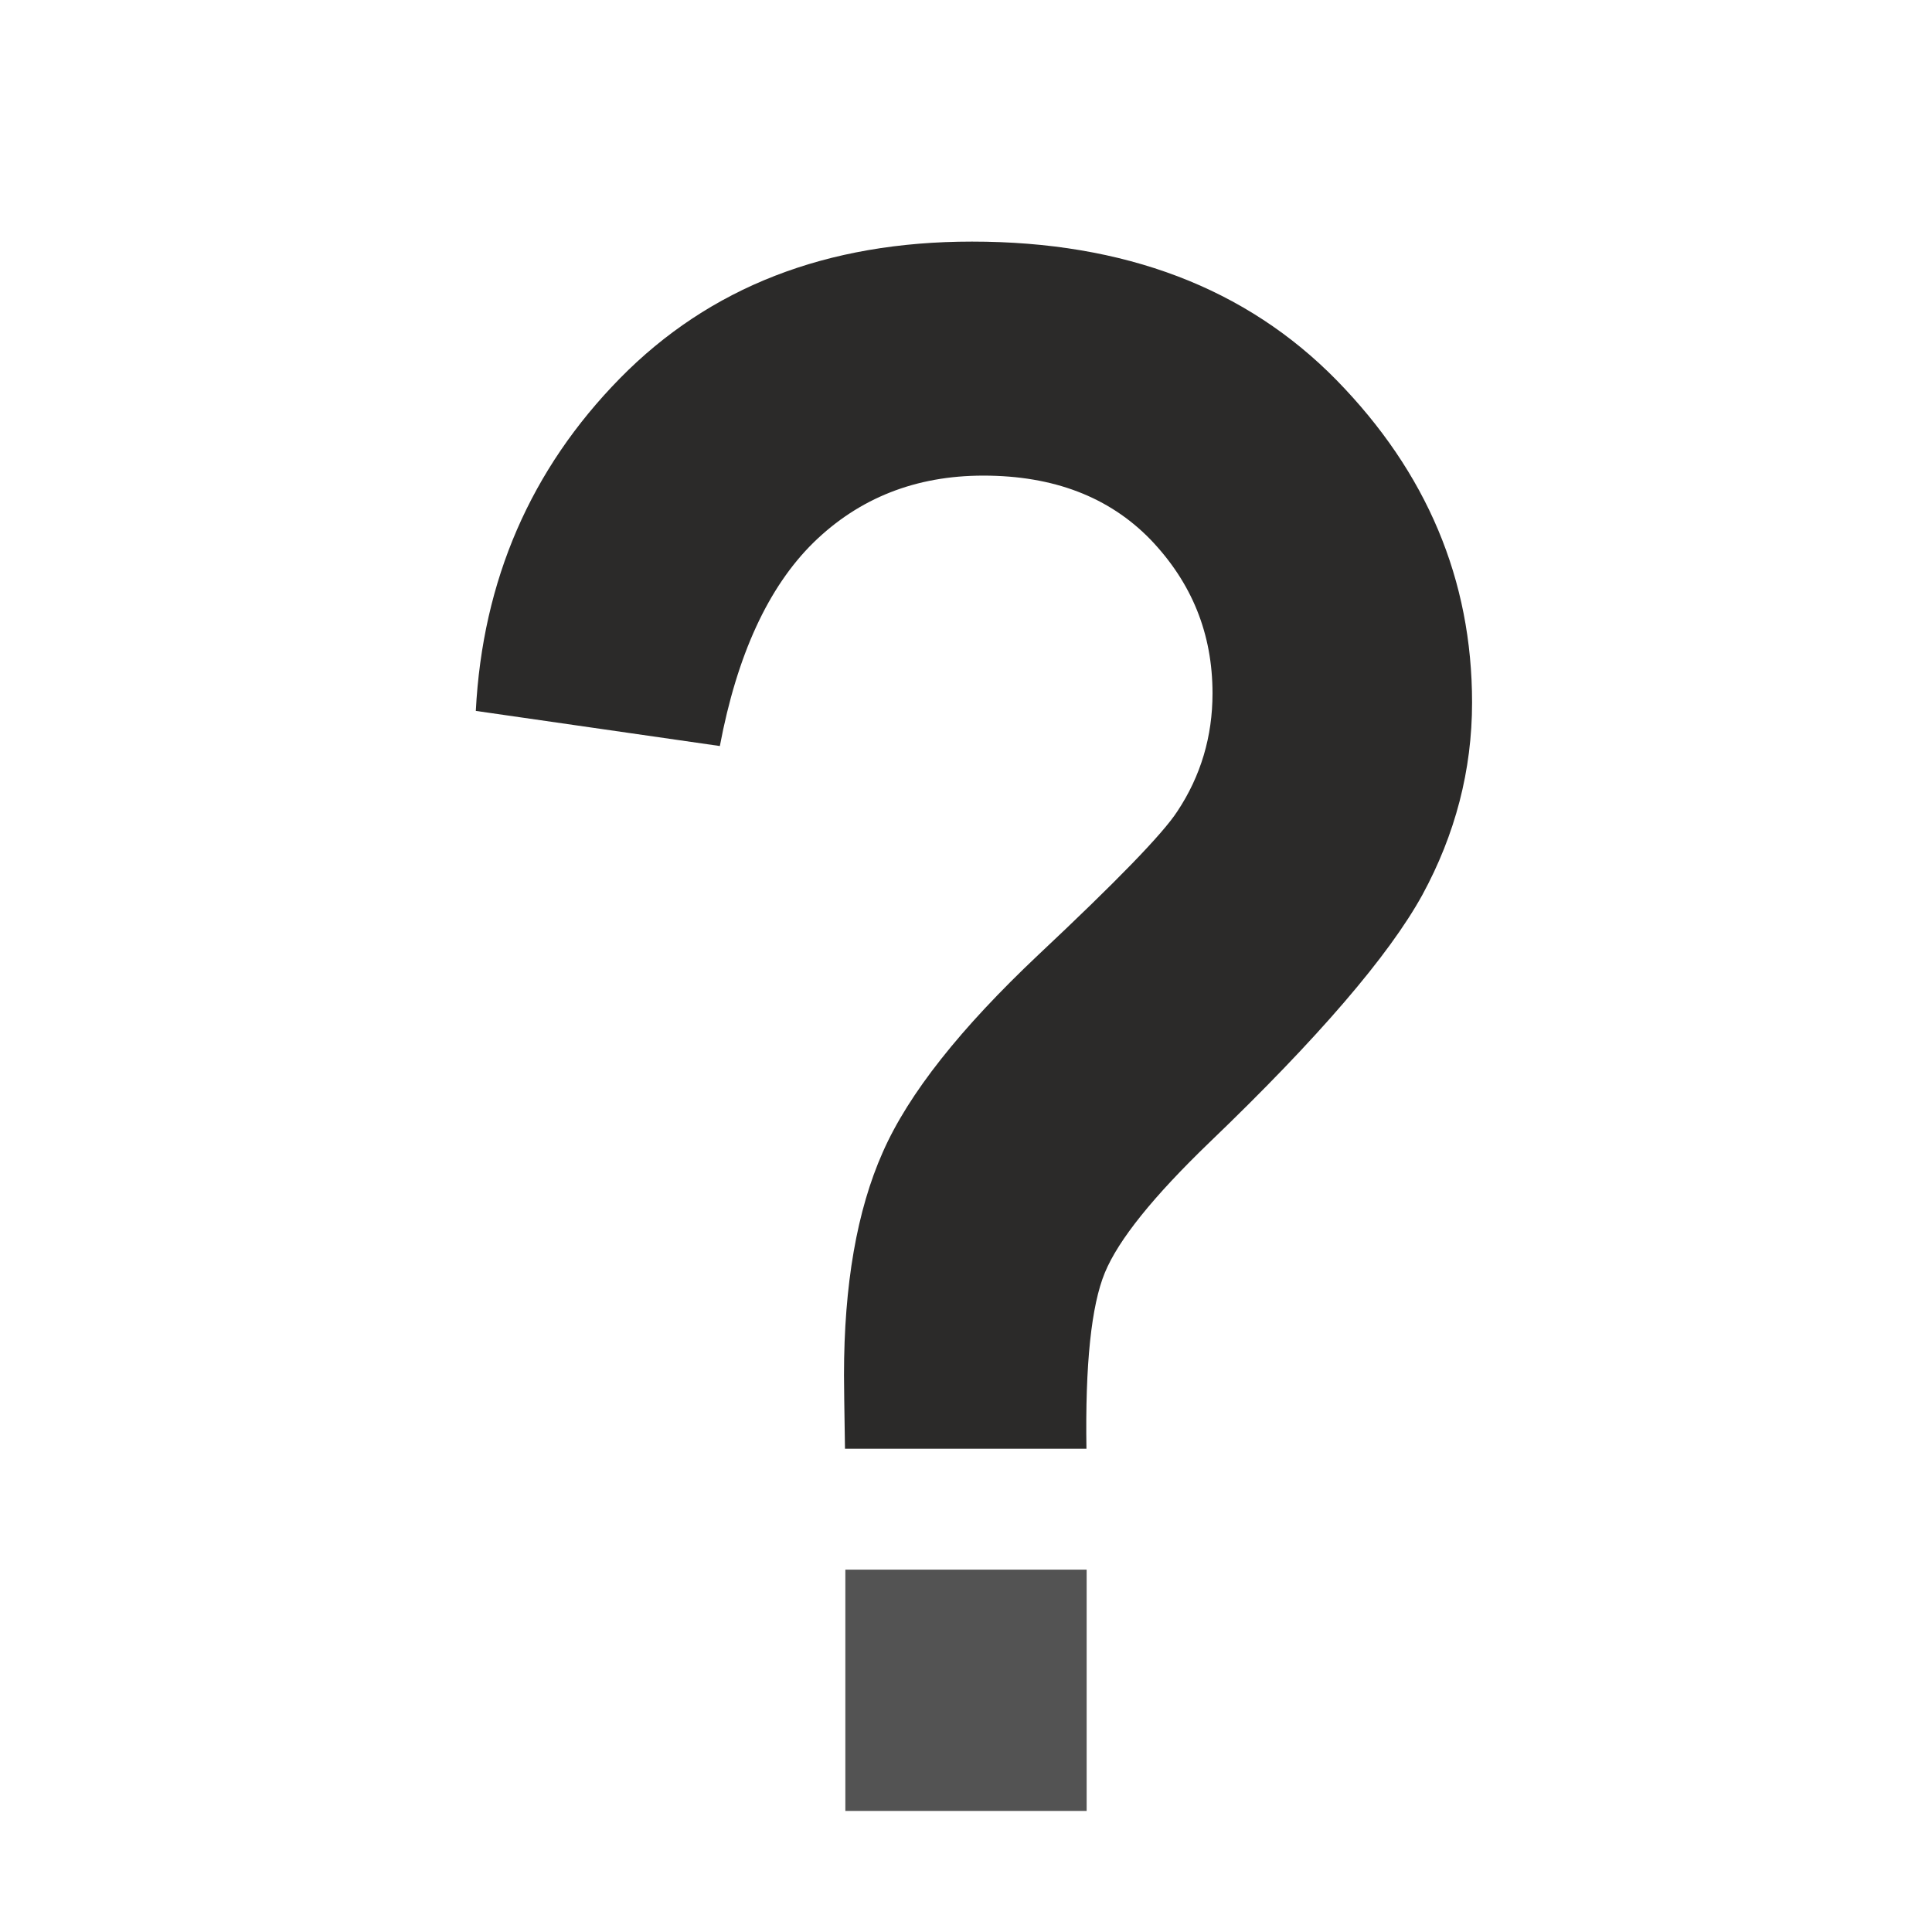
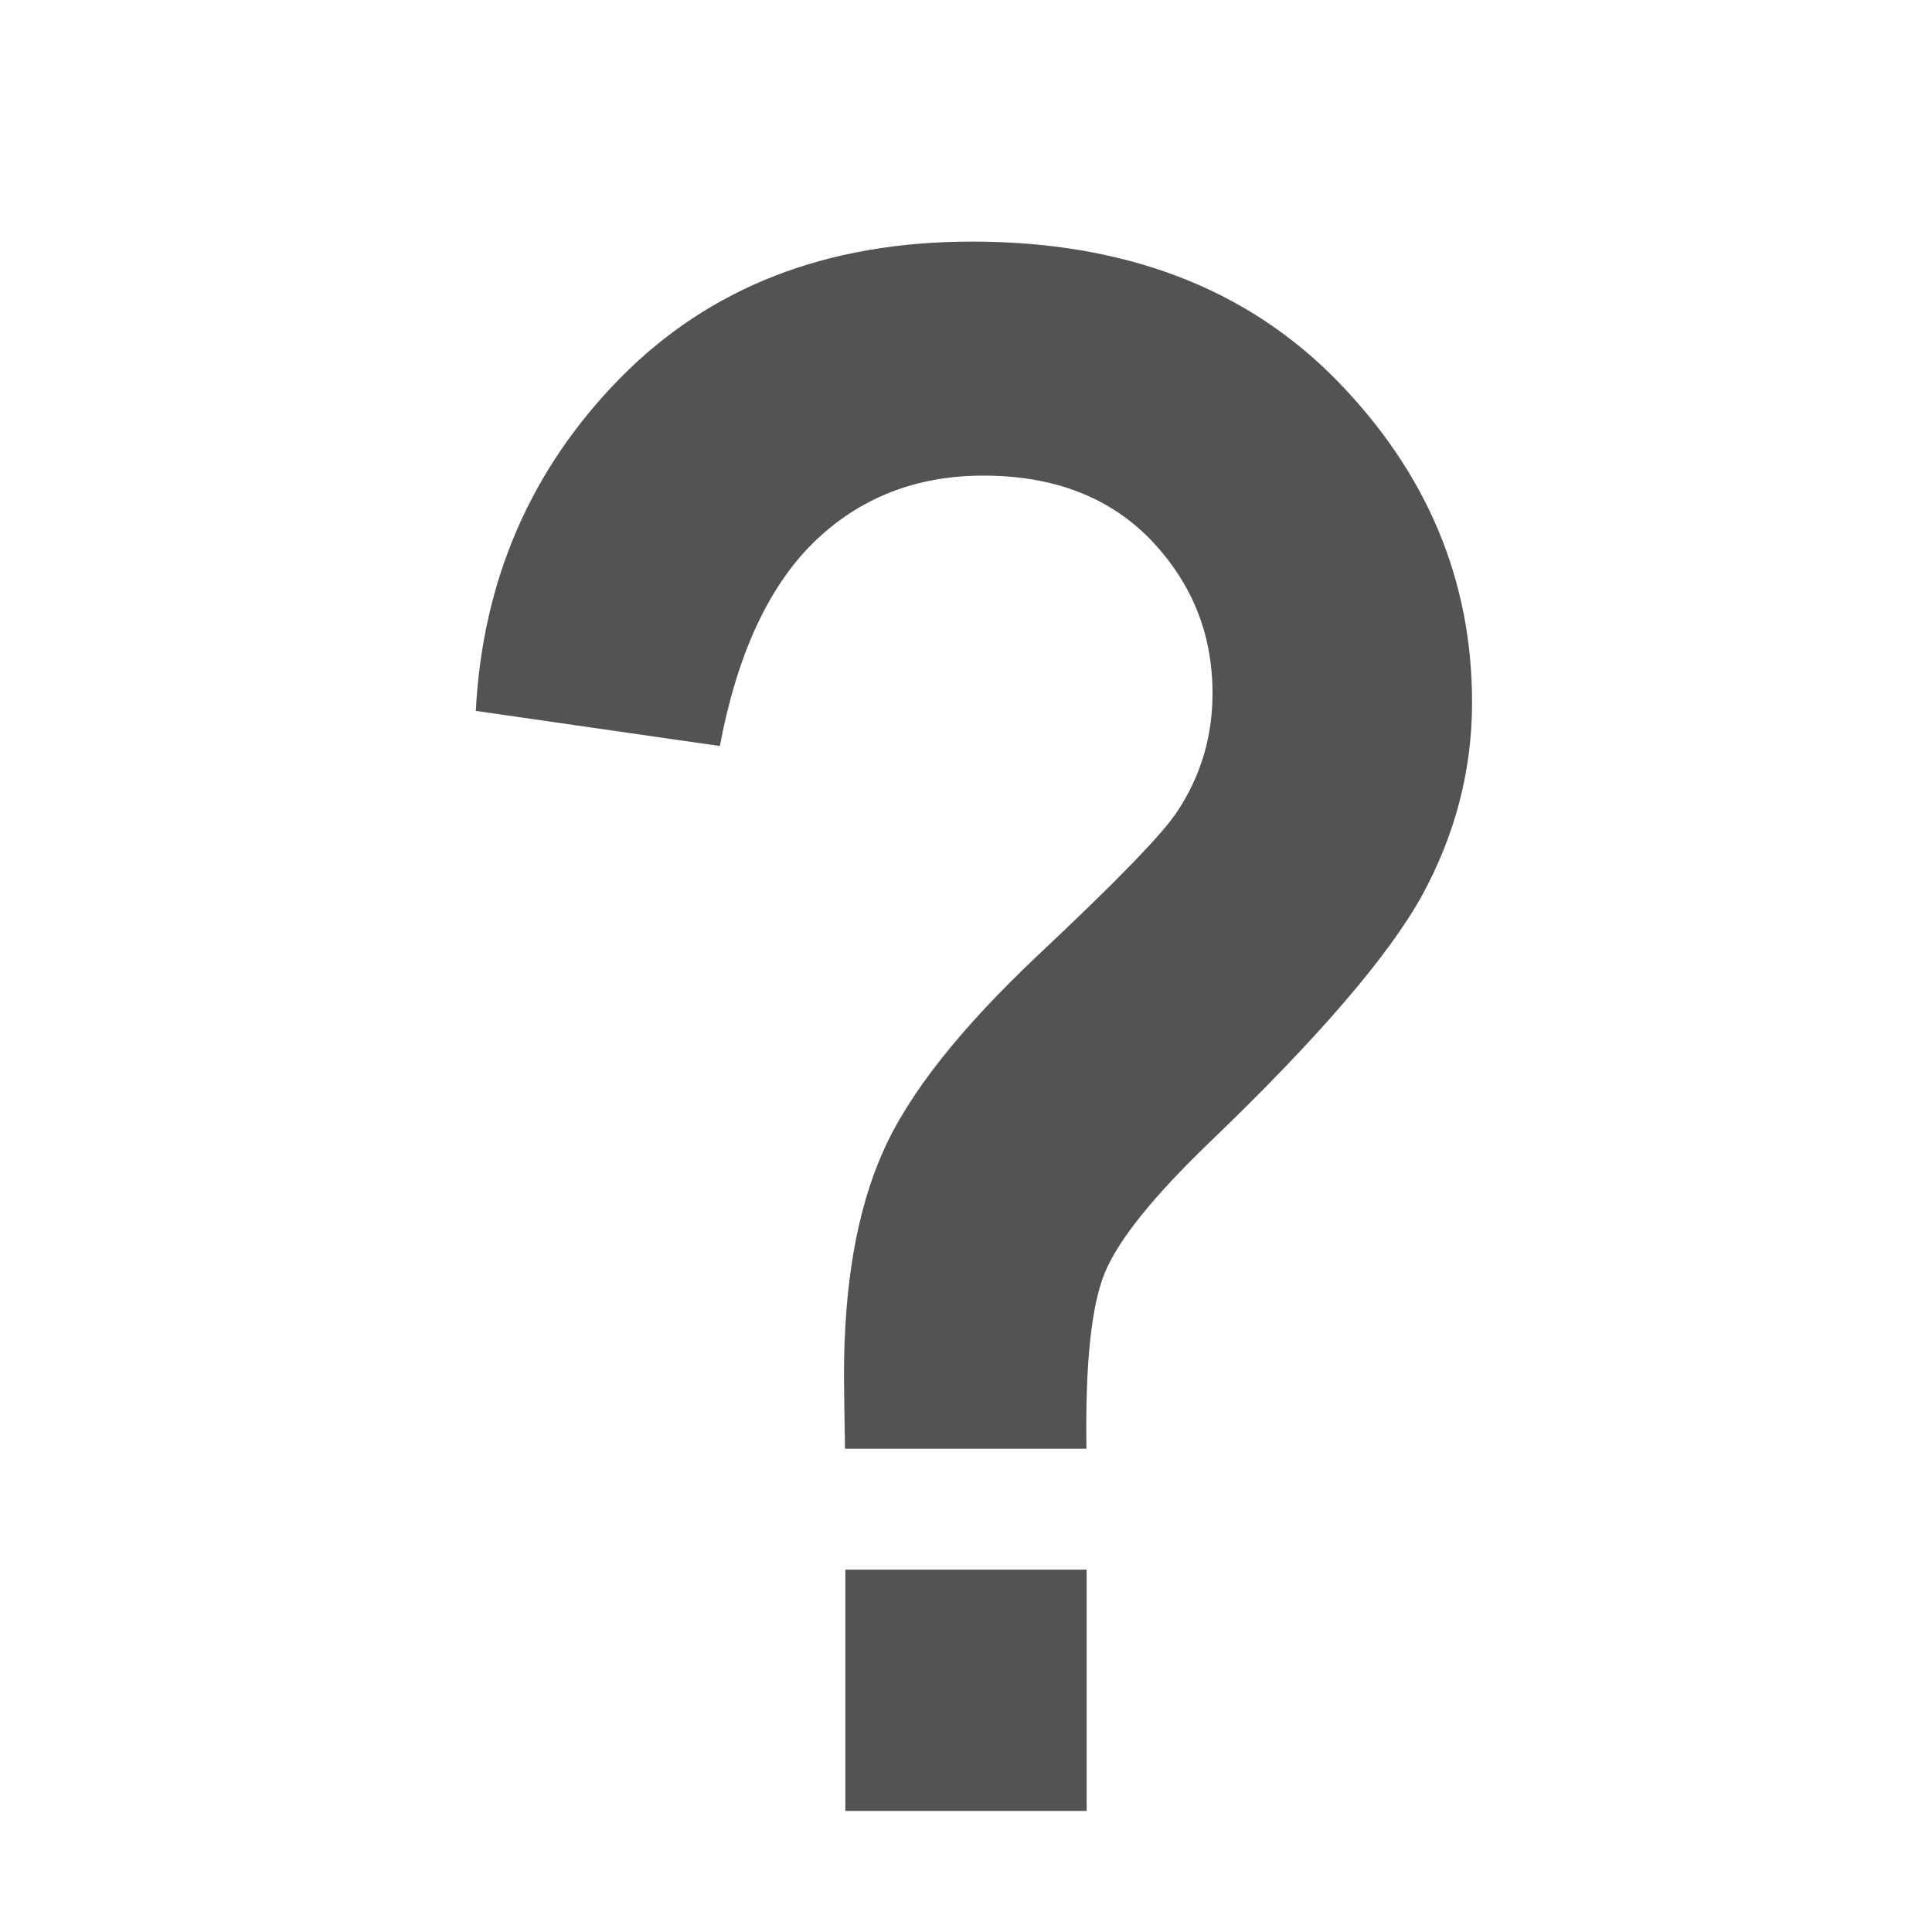
<svg xmlns="http://www.w3.org/2000/svg" style="shape-rendering:geometricPrecision;image-rendering:optimizeQuality;text-rendering:geometricPrecision;fill-rule:evenodd" height="16" viewBox="0 0 4.516 4.516" width="16">
-   <g transform="matrix(0.12851 0 0 0.12871 -1.041 -0.41)">
-     <path d="m 27.862 29.496 -4.392 0 c -0.012 -0.733 -0.018 -1.174 -0.018 -1.337 0 -1.642 0.235 -2.992 0.706 -4.05 0.47 -1.065 1.417 -2.252 2.828 -3.582 1.411 -1.323 2.258 -2.191 2.528 -2.605 0.429 -0.644 0.641 -1.364 0.641 -2.144 0 -1.086 -0.376 -2.01 -1.129 -2.795 -0.753 -0.773 -1.764 -1.16 -3.04 -1.16 -1.229 0 -2.258 0.407 -3.087 1.214 -0.823 0.807 -1.393 2.042 -1.705 3.697 l -4.439 -0.638 c 0.123 -2.374 1 -4.389 2.622 -6.04 1.629 -1.655 3.757 -2.483 6.403 -2.483 2.775 0 4.986 0.841 6.632 2.517 1.64 1.676 2.464 3.623 2.464 5.855 0 1.228 -0.306 2.395 -0.905 3.494 -0.606 1.099 -1.893 2.598 -3.869 4.491 -1.023 0.984 -1.658 1.771 -1.905 2.368 -0.247 0.597 -0.359 1.662 -0.335 3.202 z" style="fill:#2b2a29;fill-rule:nonzero" />
+   <g style="fill:#535353;fill-opacity:1" transform="matrix(0.12851 0 0 0.12871 -1.041 -0.41)">
+     <path style="fill-rule:nonzero" d="m 27.862 29.496 -4.392 0 c -0.012 -0.733 -0.018 -1.174 -0.018 -1.337 0 -1.642 0.235 -2.992 0.706 -4.05 0.47 -1.065 1.417 -2.252 2.828 -3.582 1.411 -1.323 2.258 -2.191 2.528 -2.605 0.429 -0.644 0.641 -1.364 0.641 -2.144 0 -1.086 -0.376 -2.01 -1.129 -2.795 -0.753 -0.773 -1.764 -1.16 -3.04 -1.16 -1.229 0 -2.258 0.407 -3.087 1.214 -0.823 0.807 -1.393 2.042 -1.705 3.697 l -4.439 -0.638 c 0.123 -2.374 1 -4.389 2.622 -6.04 1.629 -1.655 3.757 -2.483 6.403 -2.483 2.775 0 4.986 0.841 6.632 2.517 1.64 1.676 2.464 3.623 2.464 5.855 0 1.228 -0.306 2.395 -0.905 3.494 -0.606 1.099 -1.893 2.598 -3.869 4.491 -1.023 0.984 -1.658 1.771 -1.905 2.368 -0.247 0.597 -0.359 1.662 -0.335 3.202 z" />
  </g>
-   <rect style="fill:#535353;opacity:1;fill-opacity:1;stroke:none;fill-rule:nonzero" height="0.564" y="3.669" width="0.564" x="1.976" />
+   <rect style="fill:#535353;opacity:1;fill-opacity:1;stroke:none;fill-rule:nonzero" height="0.564" y="3.669" x="1.976" width="0.564" />
</svg>
